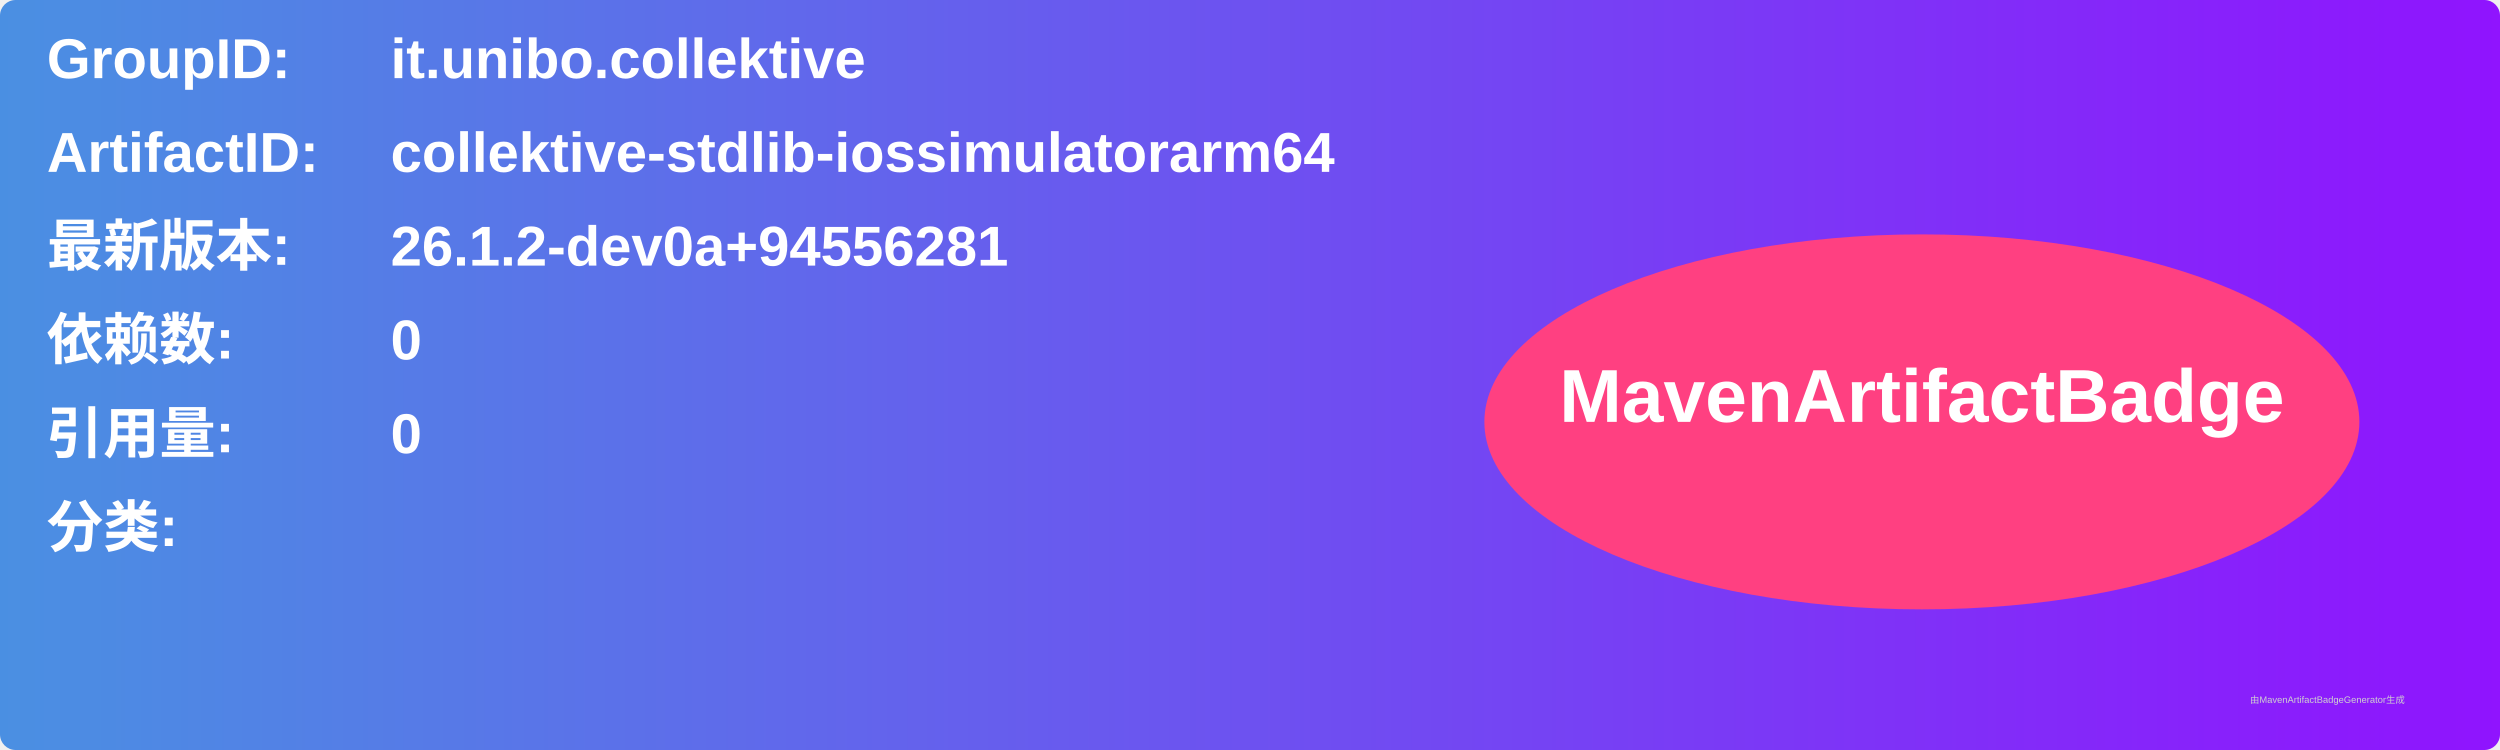
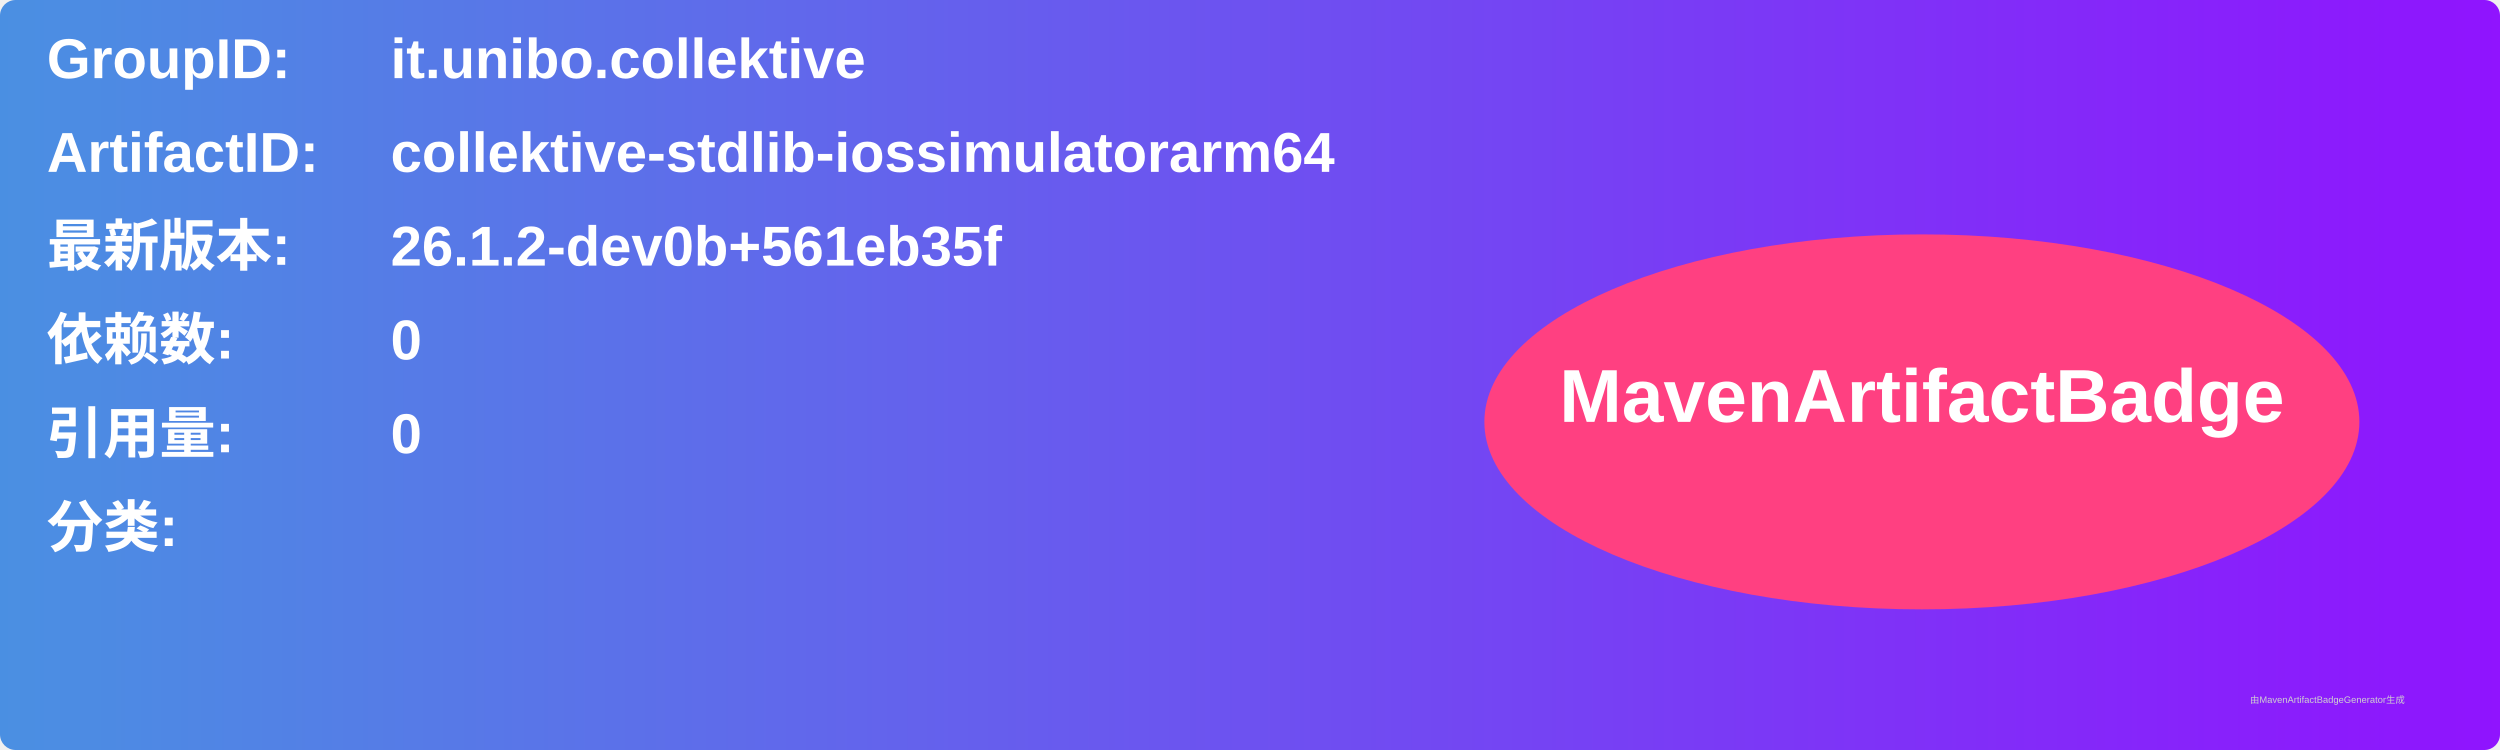
<svg xmlns="http://www.w3.org/2000/svg" width="800" height="240" viewBox="0 0 800 240">
  <linearGradient id="grad" x1="0%" y1="0%" x2="100%" y2="0%">
    <stop offset="0%" stop-color="#4a90e2" />
    <stop offset="100%" stop-color="#9013fe" />
  </linearGradient>
  <rect width="100%" height="100%" rx="5" ry="5" fill="url(#grad)" />
  <g transform="translate(15, 15)">
    <text x="0" y="10" font-family="Arial" font-size="18" fill="white" font-weight="bold" width="260">GroupID:</text>
    <text x="110" y="10" font-family="Arial" font-size="18" fill="white" font-weight="bold" width="460">it.unibo.collektive</text>
    <text x="0" y="40" font-family="Arial" font-size="18" fill="white" font-weight="bold" width="260">ArtifactID:</text>
    <text x="110" y="40" font-family="Arial" font-size="18" fill="white" font-weight="bold" width="460">collektive-stdlib-iossimulatorarm64</text>
    <text x="0" y="70" font-family="Arial" font-size="18" fill="white" font-weight="bold">最新版本:</text>
    <text x="110" y="70" font-family="Arial" font-size="18" fill="white" font-weight="bold">
-       <tspan font-weight="bold">26.1.2-dev0a+94556281</tspan>
+       <tspan font-weight="bold">26.1.2-dev0b+561eb35f</tspan>
    </text>
    <text x="0" y="100" font-family="Arial" font-size="18" fill="white" font-weight="bold">依赖数: </text>
    <text x="110" y="100" font-family="Arial" font-size="18" fill="white">
      <tspan font-weight="bold">0</tspan>
    </text>
    <text x="0" y="130" font-family="Arial" font-size="18" fill="white" font-weight="bold">引用量: </text>
    <text x="110" y="130" font-family="Arial" font-size="18" fill="white">
      <tspan font-weight="bold">0</tspan>
    </text>
    <text x="0" y="160" font-family="Arial" font-size="18" fill="white" font-weight="bold">分类:</text>
    <text x="10" y="190" font-family="Arial" font-size="10" fill="white">
      <tspan font-weight="bold" />
    </text>
    <ellipse cx="600" cy="120" rx="140" ry="60" fill="#ff4081" />
    <text x="600" y="120" text-anchor="middle" font-family="Arial" font-size="24" fill="white" font-weight="bold">MavenArtifactBadge</text>
  </g>
  <text x="720" y="225" font-family="Arial" font-size="3" fill="#d0d0d0">由MavenArtifactBadgeGenerator生成</text>
</svg>
